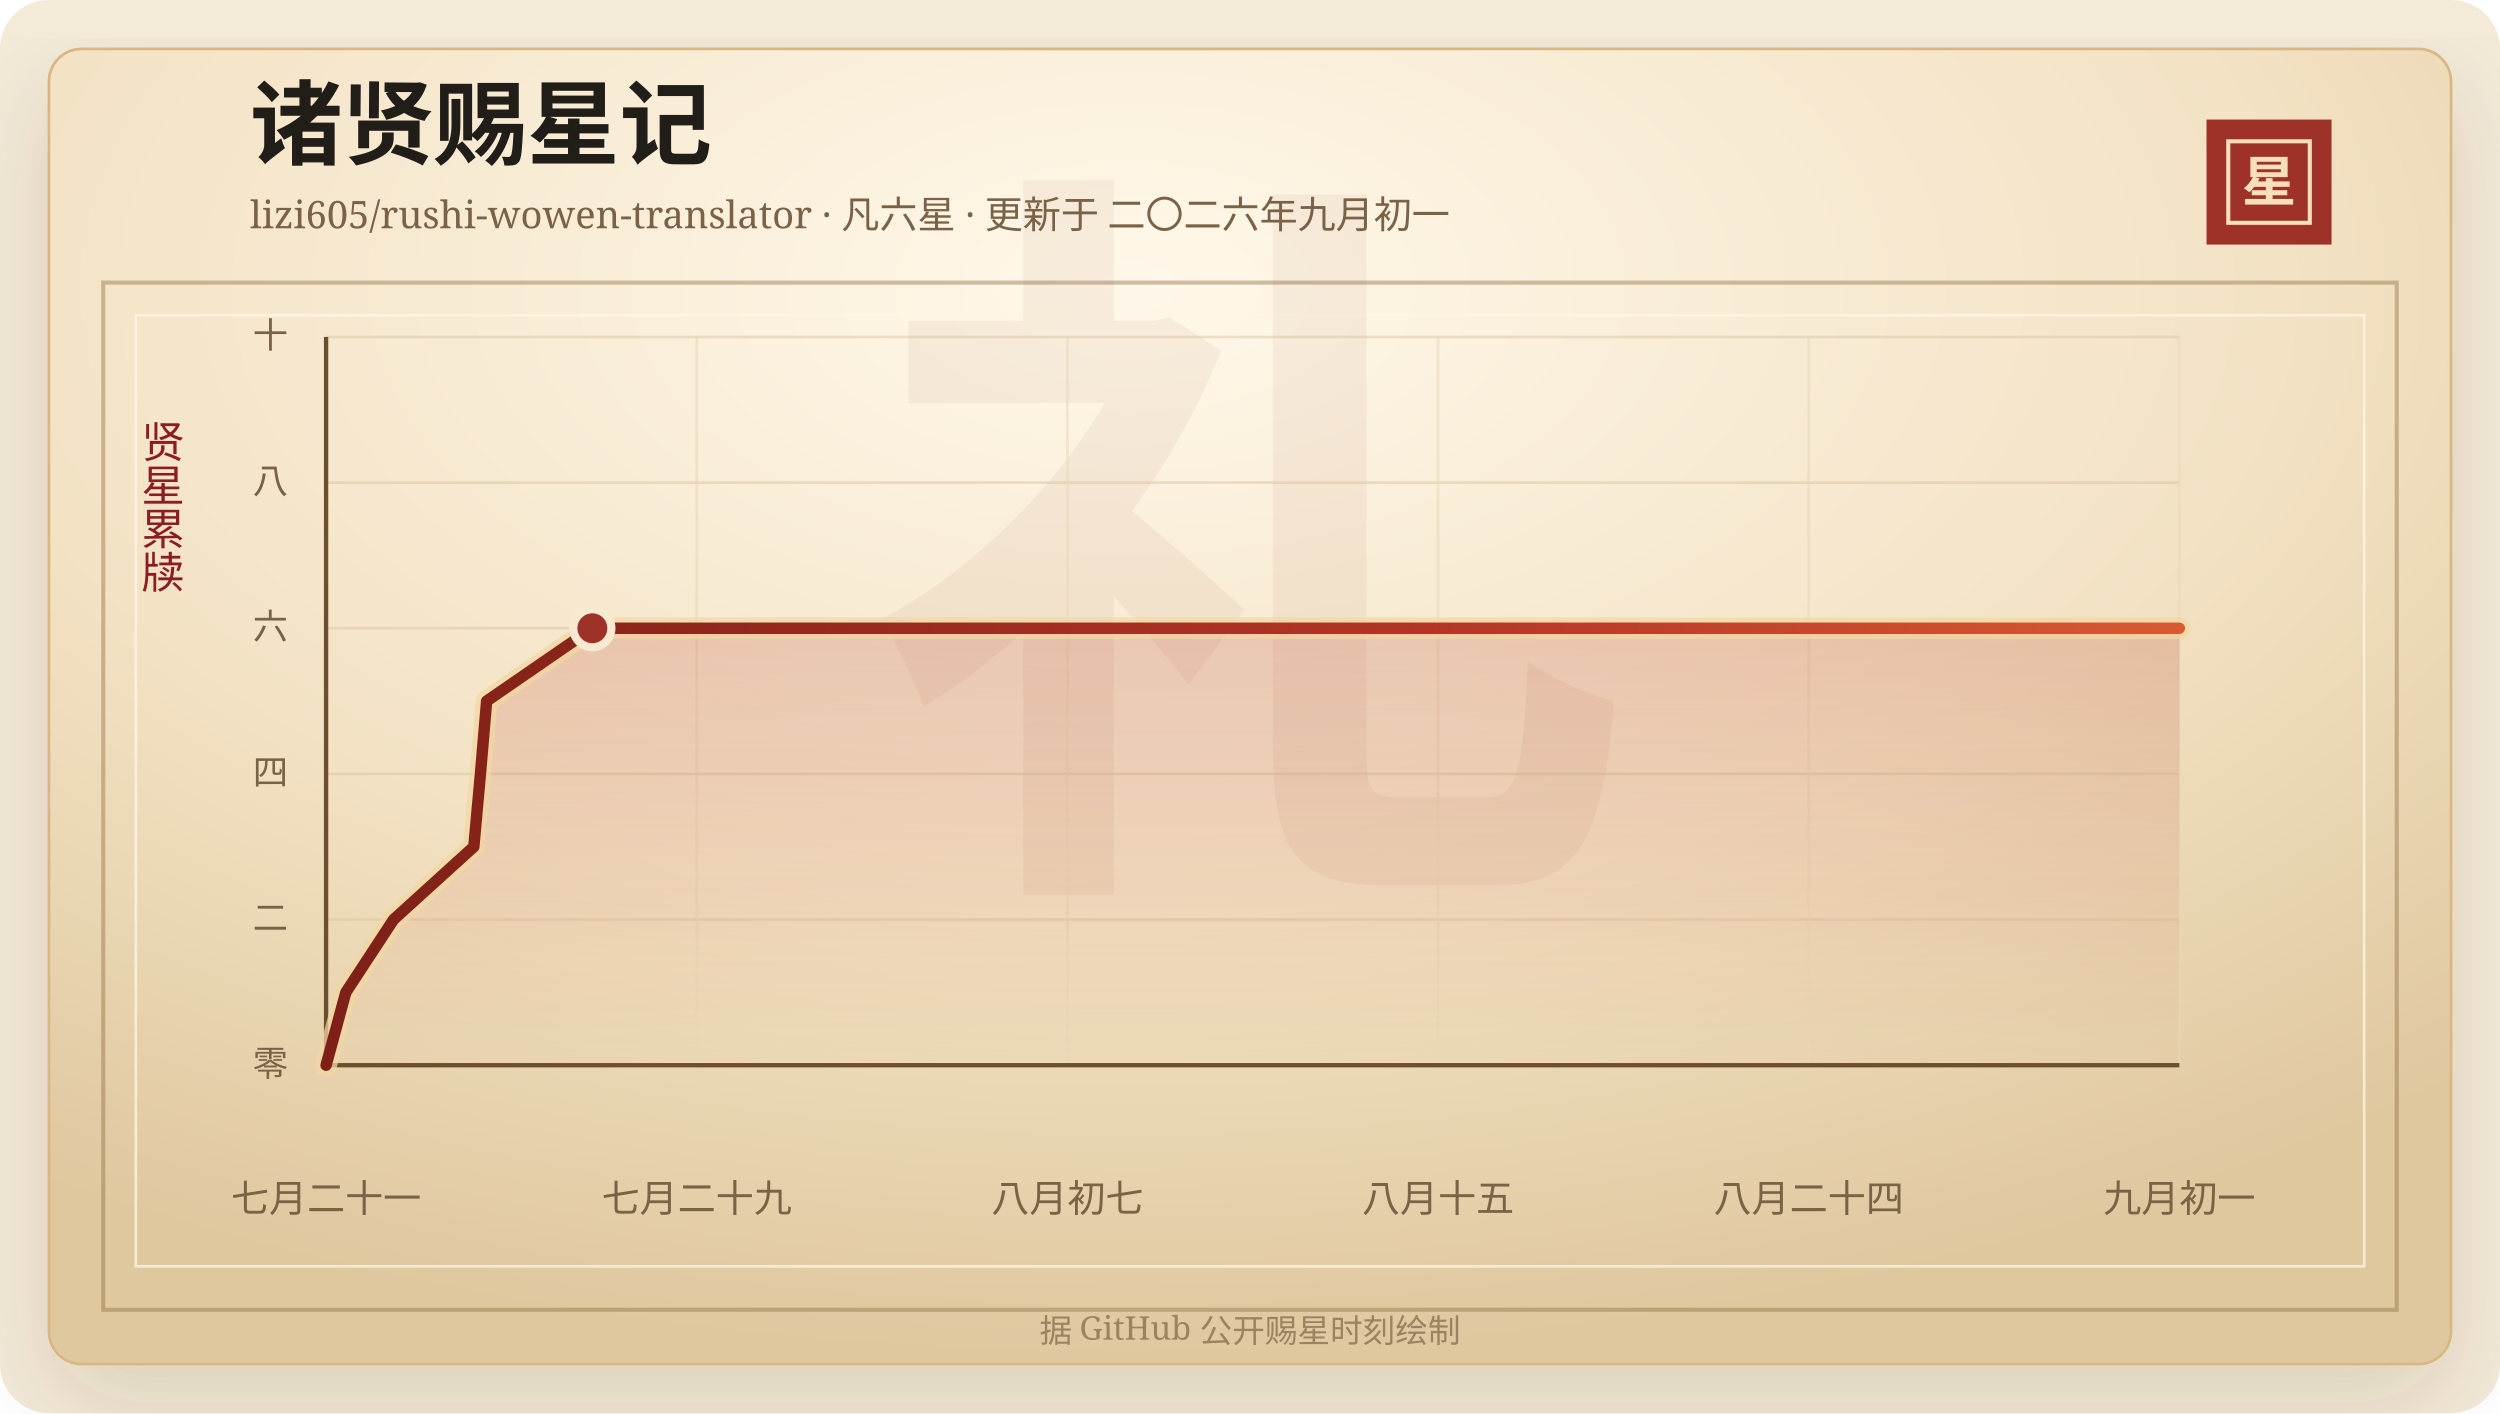
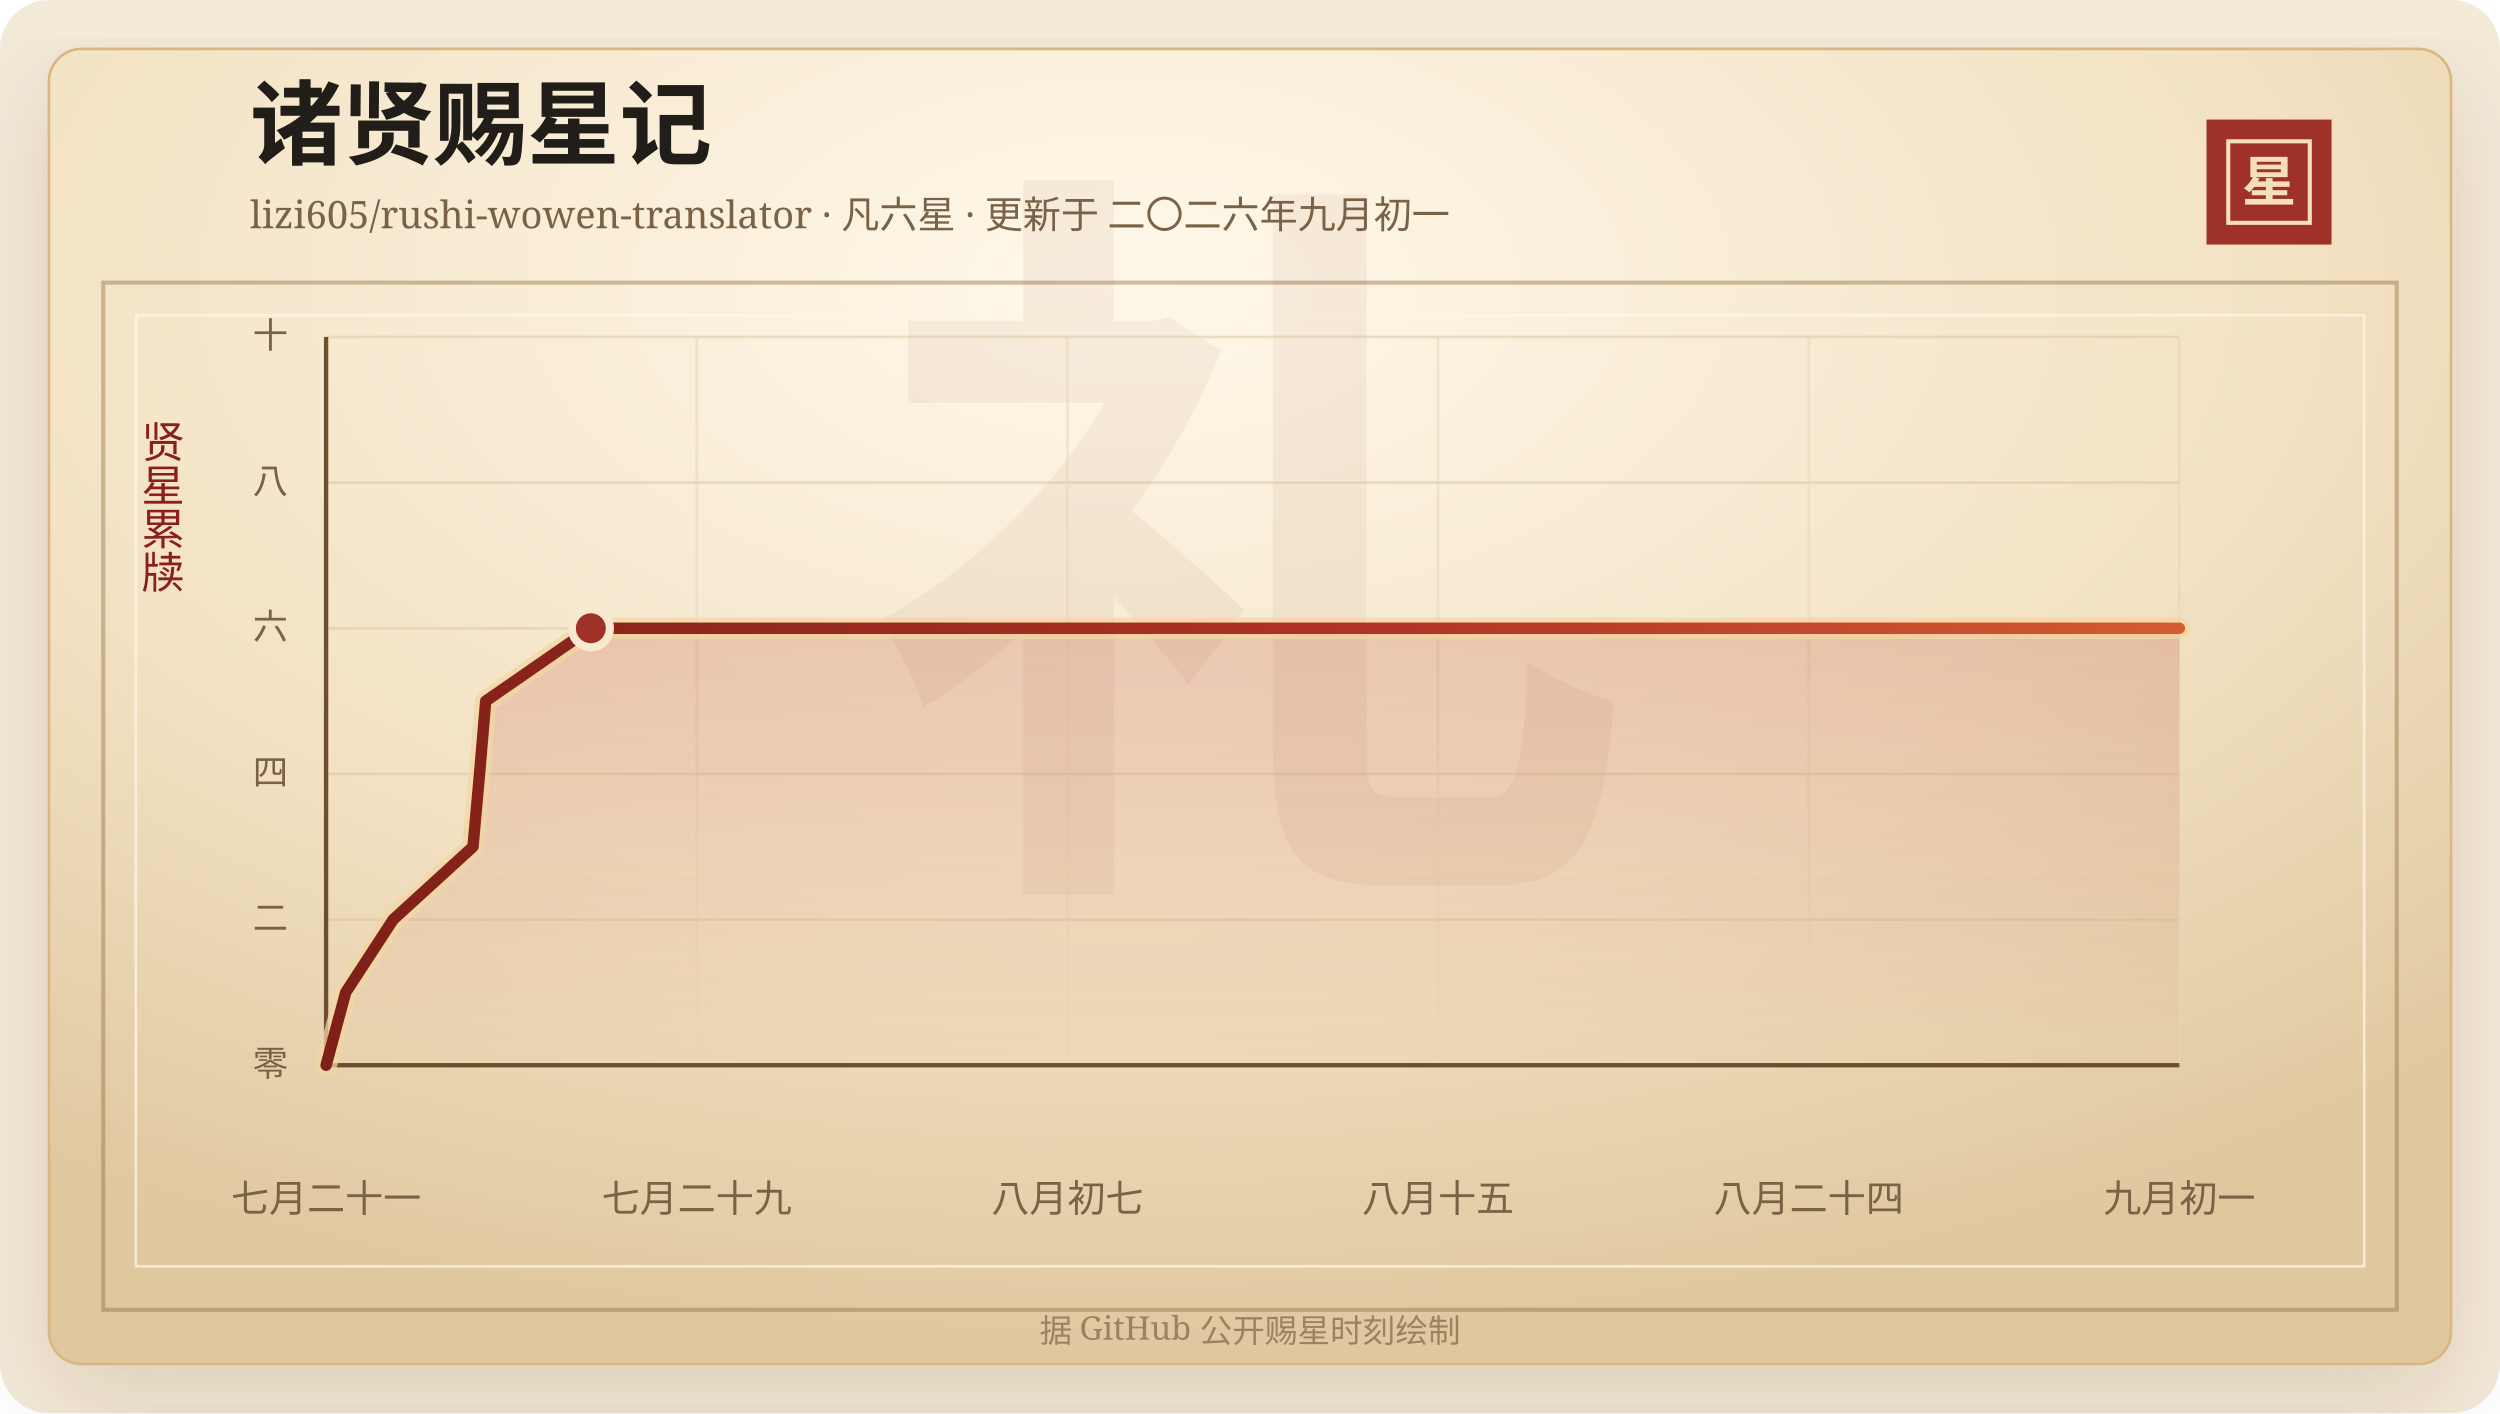
<svg xmlns="http://www.w3.org/2000/svg" width="920" height="520" viewBox="0 0 920 520" role="img" aria-labelledby="title desc">
  <defs>
    <linearGradient id="line" x1="0" x2="1" y1="0" y2="0">
      <stop offset="0%" stop-color="#7d2017" />
      <stop offset="58%" stop-color="#b33426" />
      <stop offset="100%" stop-color="#d65a32" />
    </linearGradient>
    <linearGradient id="area" x1="0" x2="0" y1="0" y2="1">
      <stop offset="0%" stop-color="#b33426" stop-opacity="0.2" />
      <stop offset="100%" stop-color="#b33426" stop-opacity="0" />
    </linearGradient>
    <radialGradient id="paper" cx="45%" cy="18%" r="82%">
      <stop offset="0%" stop-color="#fff8ea" />
      <stop offset="58%" stop-color="#f3e2c4" />
      <stop offset="100%" stop-color="#dfc79e" />
    </radialGradient>
    <filter id="shadow" x="-20%" y="-20%" width="140%" height="140%">
      <feDropShadow dx="0" dy="14" stdDeviation="18" flood-color="#3b2a20" flood-opacity="0.14" />
    </filter>
  </defs>
  <rect width="920" height="520" rx="18" fill="#f4ead8" />
  <rect x="18" y="18" width="884" height="484" rx="12" fill="url(#paper)" stroke="#d8b783" filter="url(#shadow)" />
  <rect x="38" y="104" width="844" height="378" fill="none" stroke="#8c6b3f" stroke-opacity="0.42" stroke-width="1.5" />
  <rect x="50" y="116" width="820" height="350" fill="none" stroke="#fff7e5" stroke-opacity="0.72" />
  <text x="460" y="304" text-anchor="middle" fill="#8c342a" fill-opacity="0.06" font-family="Songti SC, STSong, SimSun, serif" font-size="280" font-weight="700">礼</text>
  <text x="92" y="58" fill="#211d18" font-family="Songti SC, STSong, SimSun, serif" font-size="34" font-weight="700">诸贤赐星记</text>
  <text x="92" y="84" fill="#7a6247" font-family="Songti SC, STSong, SimSun, serif" font-size="14.0">lizi605/rushi-wowen-translator · 凡六星 · 更新于 二〇二六年九月初一</text>
  <rect x="812" y="44" width="46" height="46" fill="#9e3228" />
  <rect x="820" y="52" width="30" height="30" fill="none" stroke="#f6dfba" stroke-width="1.5" />
  <text x="835" y="74" text-anchor="middle" fill="#f6dfba" font-family="Songti SC, STSong, SimSun, serif" font-size="20" font-weight="700">星</text>
  <text x="60" y="166" text-anchor="middle" fill="#8b1e1e" font-family="Songti SC, STSong, SimSun, serif" font-size="16" writing-mode="vertical-rl">贤星累牍</text>
  <line x1="120" y1="392.00" x2="802" y2="392.00" stroke="#d9c29e" stroke-opacity="0.48" />
  <text x="106" y="396.00" text-anchor="end" fill="#7a6247" font-family="Songti SC, STSong, SimSun, serif" font-size="13">零</text>
  <line x1="120" y1="338.40" x2="802" y2="338.40" stroke="#d9c29e" stroke-opacity="0.48" />
  <text x="106" y="342.40" text-anchor="end" fill="#7a6247" font-family="Songti SC, STSong, SimSun, serif" font-size="13">二</text>
  <line x1="120" y1="284.80" x2="802" y2="284.80" stroke="#d9c29e" stroke-opacity="0.48" />
  <text x="106" y="288.80" text-anchor="end" fill="#7a6247" font-family="Songti SC, STSong, SimSun, serif" font-size="13">四</text>
  <line x1="120" y1="231.20" x2="802" y2="231.20" stroke="#d9c29e" stroke-opacity="0.48" />
  <text x="106" y="235.20" text-anchor="end" fill="#7a6247" font-family="Songti SC, STSong, SimSun, serif" font-size="13">六</text>
  <line x1="120" y1="177.60" x2="802" y2="177.60" stroke="#d9c29e" stroke-opacity="0.48" />
  <text x="106" y="181.60" text-anchor="end" fill="#7a6247" font-family="Songti SC, STSong, SimSun, serif" font-size="13">八</text>
  <line x1="120" y1="124.00" x2="802" y2="124.00" stroke="#d9c29e" stroke-opacity="0.48" />
  <text x="106" y="128.00" text-anchor="end" fill="#7a6247" font-family="Songti SC, STSong, SimSun, serif" font-size="13">十</text>
  <line x1="120.00" y1="124" x2="120.00" y2="392" stroke="#ead6b7" stroke-opacity="0.54" />
  <text x="120.00" y="446" text-anchor="middle" fill="#7a6247" font-family="Songti SC, STSong, SimSun, serif" font-size="14">七月二十一</text>
  <line x1="256.40" y1="124" x2="256.40" y2="392" stroke="#ead6b7" stroke-opacity="0.54" />
  <text x="256.40" y="446" text-anchor="middle" fill="#7a6247" font-family="Songti SC, STSong, SimSun, serif" font-size="14">七月二十九</text>
  <line x1="392.80" y1="124" x2="392.80" y2="392" stroke="#ead6b7" stroke-opacity="0.54" />
  <text x="392.80" y="446" text-anchor="middle" fill="#7a6247" font-family="Songti SC, STSong, SimSun, serif" font-size="14">八月初七</text>
  <line x1="529.20" y1="124" x2="529.20" y2="392" stroke="#ead6b7" stroke-opacity="0.54" />
  <text x="529.20" y="446" text-anchor="middle" fill="#7a6247" font-family="Songti SC, STSong, SimSun, serif" font-size="14">八月十五</text>
  <line x1="665.60" y1="124" x2="665.60" y2="392" stroke="#ead6b7" stroke-opacity="0.54" />
  <text x="665.60" y="446" text-anchor="middle" fill="#7a6247" font-family="Songti SC, STSong, SimSun, serif" font-size="14">八月二十四</text>
  <line x1="802.00" y1="124" x2="802.00" y2="392" stroke="#ead6b7" stroke-opacity="0.54" />
  <text x="802.00" y="446" text-anchor="middle" fill="#7a6247" font-family="Songti SC, STSong, SimSun, serif" font-size="14">九月初一</text>
  <line x1="120" y1="392" x2="802" y2="392" stroke="#6c4f2e" stroke-width="1.6" />
  <line x1="120" y1="124" x2="120" y2="392" stroke="#6c4f2e" stroke-width="1.6" />
-   <polygon points="120.00,392.00 120.00,392.00 127.26,365.20 144.83,338.40 174.37,311.60 176.80,284.80 179.08,258.00 217.99,231.20 802.00,231.20 802.00,392.00" fill="url(#area)" />
-   <polyline points="120.00,392.00 127.26,365.20 144.83,338.40 174.37,311.60 176.80,284.80 179.08,258.00 217.99,231.20 802.00,231.20" fill="none" stroke="#f3d7a2" stroke-width="8" stroke-linecap="round" stroke-linejoin="round" opacity="0.72" />
-   <polyline points="120.00,392.00 127.26,365.20 144.83,338.40 174.37,311.60 176.80,284.80 179.08,258.00 217.99,231.20 802.00,231.20" fill="none" stroke="url(#line)" stroke-width="4.2" stroke-linecap="round" stroke-linejoin="round" />
-   <circle cx="217.99" cy="231.20" r="7" fill="#9e3228" stroke="#f7ead1" stroke-width="3" />
+   <polygon points="120.00,392.00 120.00,392.00 127.22,365.20 144.69,338.40 174.06,311.60 176.47,284.80 178.74,258.00 217.43,231.20 802.00,231.20 802.00,392.00" fill="url(#area)" />
+   <polyline points="120.00,392.00 127.22,365.20 144.69,338.40 174.06,311.60 176.47,284.80 178.74,258.00 217.43,231.20 802.00,231.20" fill="none" stroke="#f3d7a2" stroke-width="8" stroke-linecap="round" stroke-linejoin="round" opacity="0.72" />
+   <polyline points="120.00,392.00 127.22,365.20 144.69,338.40 174.06,311.60 176.47,284.80 178.74,258.00 217.43,231.20 802.00,231.20" fill="none" stroke="url(#line)" stroke-width="4.2" stroke-linecap="round" stroke-linejoin="round" />
+   <circle cx="217.43" cy="231.20" r="7" fill="#9e3228" stroke="#f7ead1" stroke-width="3" />
  <text x="460" y="494" text-anchor="middle" fill="#9b8361" font-family="Songti SC, STSong, SimSun, serif" font-size="12">据 GitHub 公开赐星时刻绘制</text>
</svg>
